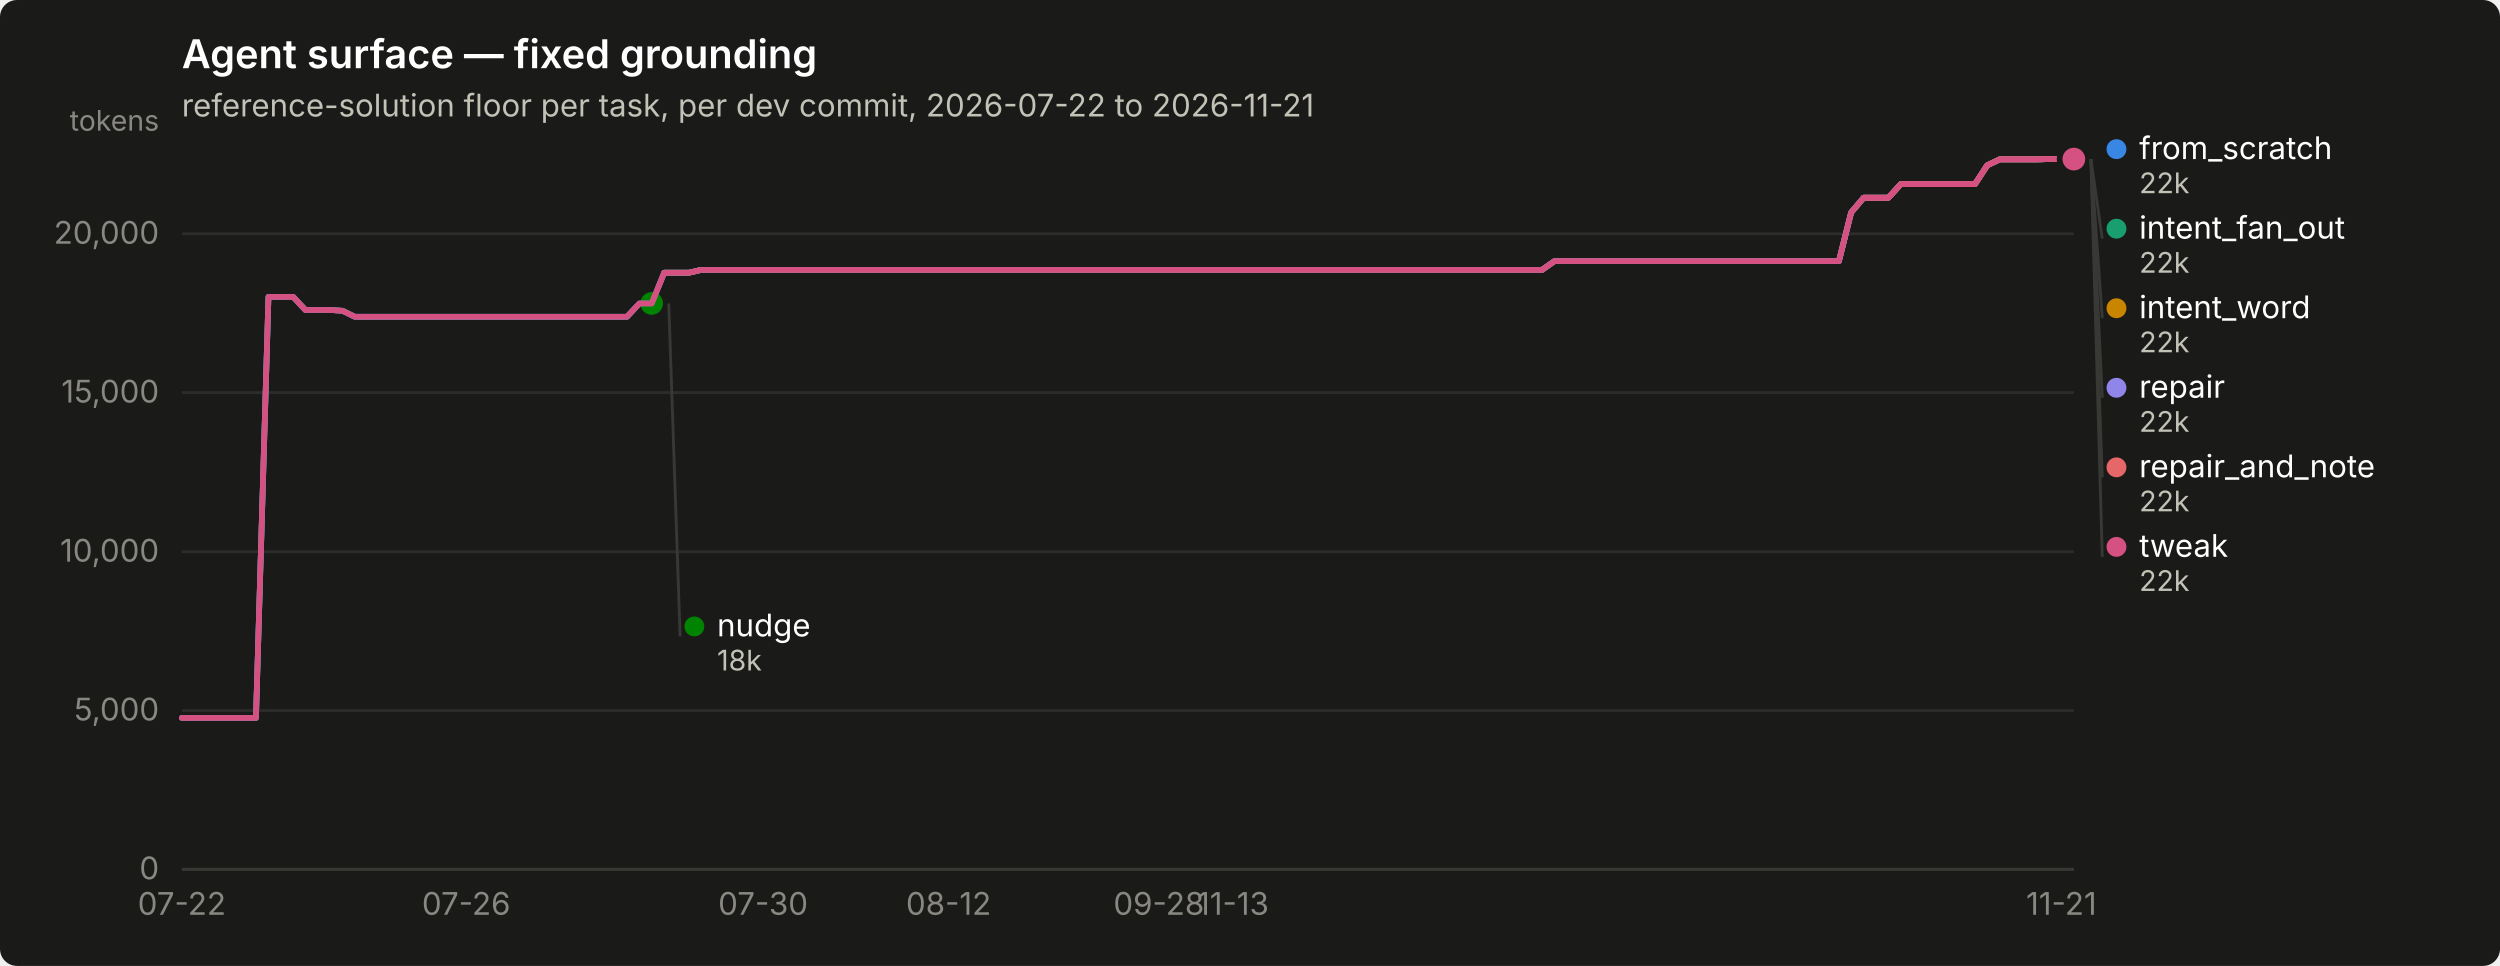
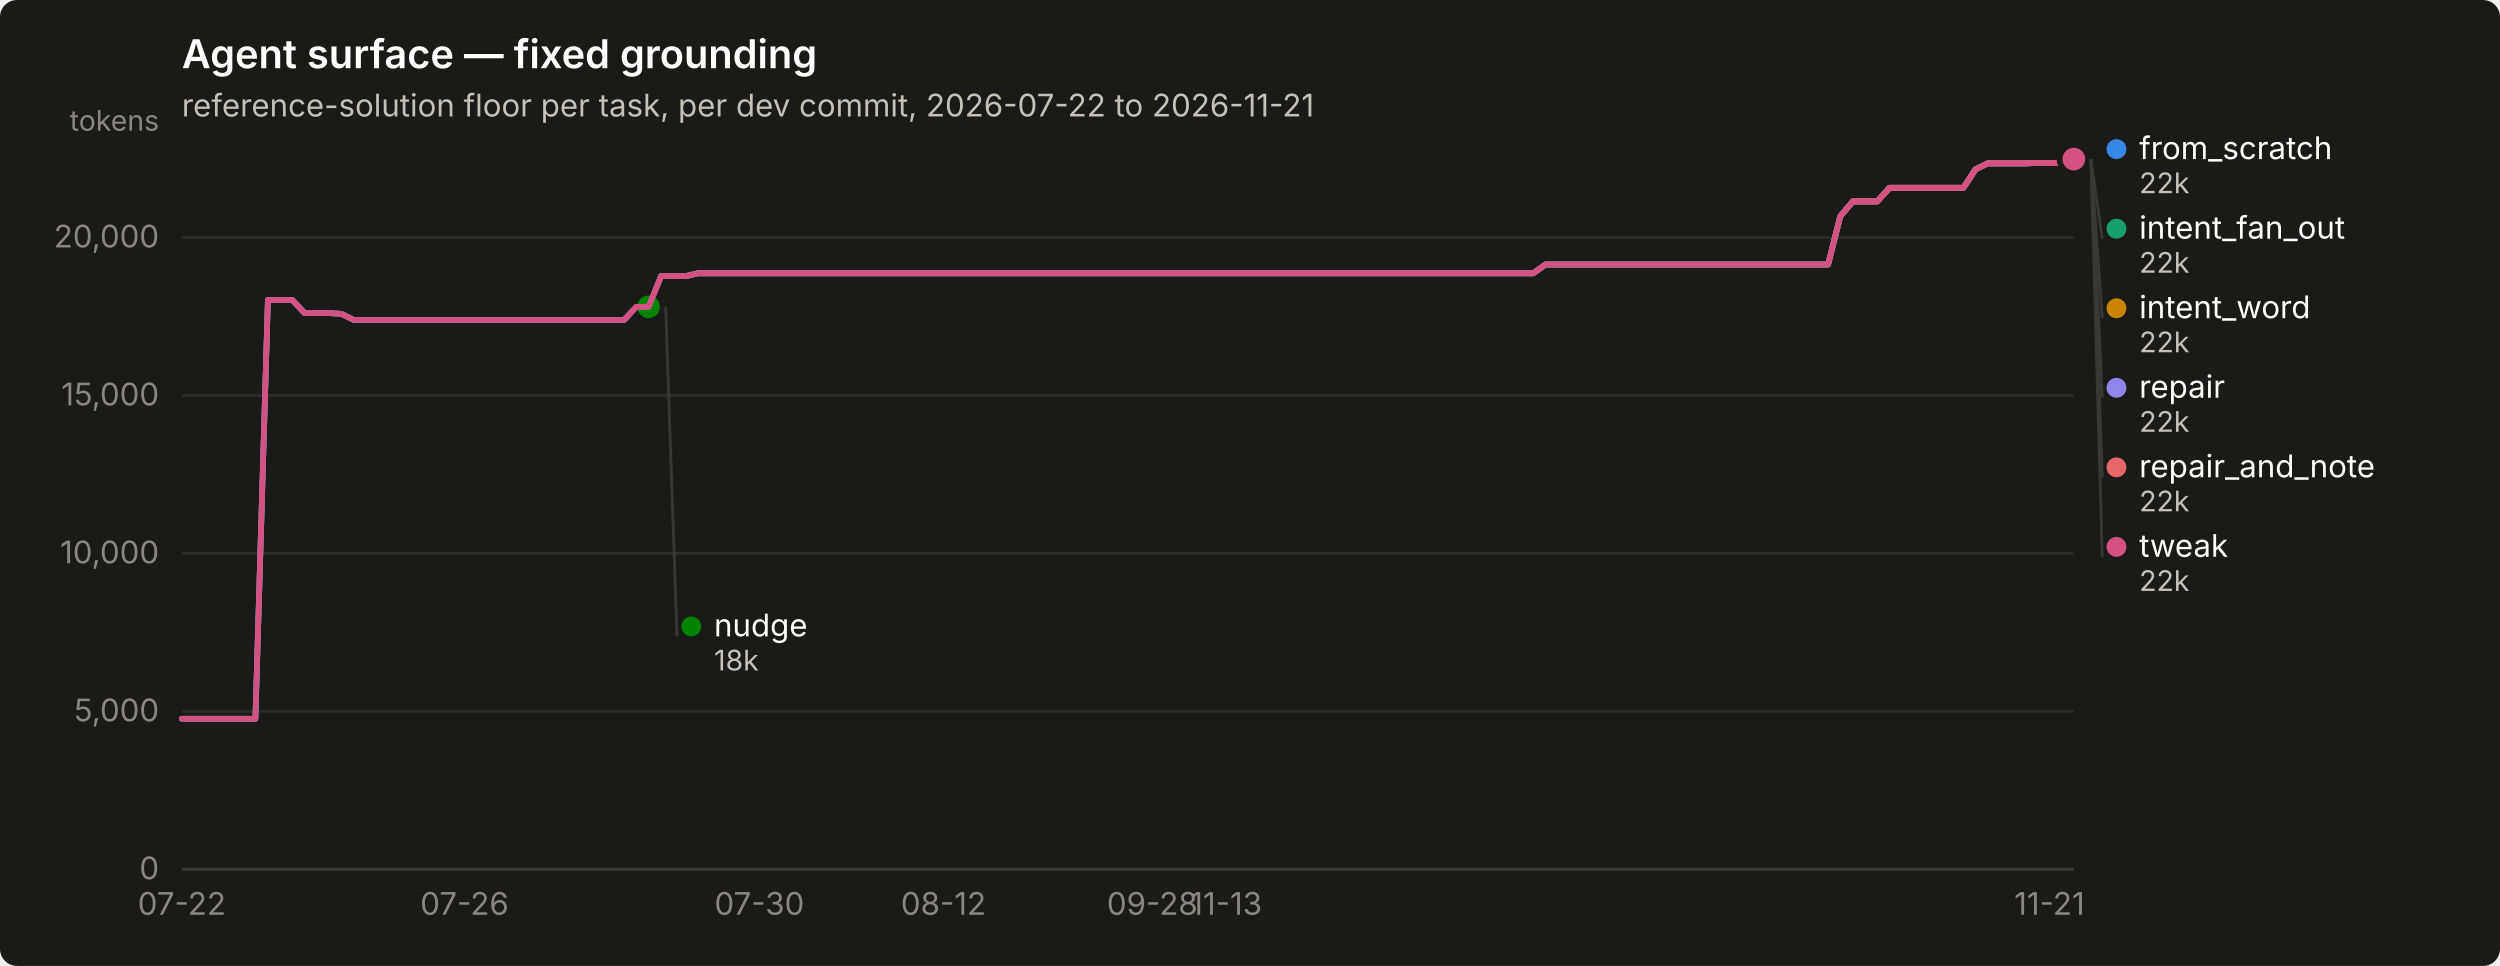
<svg xmlns="http://www.w3.org/2000/svg" width="880" height="340" viewBox="0 0 880 340" role="img" aria-label="Agent surface — fixed grounding">
  <rect width="880" height="340" rx="6" fill="#1a1a19" />
  <text x="64" y="24" font-family="system-ui, -apple-system, &quot;Segoe UI&quot;, sans-serif" font-size="14" font-weight="600" fill="#ffffff">Agent surface — fixed grounding</text>
  <text x="64" y="41" font-family="system-ui, -apple-system, &quot;Segoe UI&quot;, sans-serif" font-size="11" fill="#c3c2b7">reference-solution floor per task, per dev commit, 2026-07-22 to 2026-11-21</text>
  <line x1="64" y1="306.0" x2="730" y2="306.0" stroke="#2c2c2a" stroke-width="1" />
  <text x="56" y="309.5" text-anchor="end" font-family="system-ui, -apple-system, &quot;Segoe UI&quot;, sans-serif" font-size="11" style="font-variant-numeric: tabular-nums" fill="#898781">0</text>
-   <line x1="64" y1="250.1" x2="730" y2="250.1" stroke="#2c2c2a" stroke-width="1" />
-   <text x="56" y="253.6" text-anchor="end" font-family="system-ui, -apple-system, &quot;Segoe UI&quot;, sans-serif" font-size="11" style="font-variant-numeric: tabular-nums" fill="#898781">5,000</text>
-   <line x1="64" y1="194.2" x2="730" y2="194.2" stroke="#2c2c2a" stroke-width="1" />
-   <text x="56" y="197.7" text-anchor="end" font-family="system-ui, -apple-system, &quot;Segoe UI&quot;, sans-serif" font-size="11" style="font-variant-numeric: tabular-nums" fill="#898781">10,000</text>
-   <line x1="64" y1="138.2" x2="730" y2="138.2" stroke="#2c2c2a" stroke-width="1" />
-   <text x="56" y="141.7" text-anchor="end" font-family="system-ui, -apple-system, &quot;Segoe UI&quot;, sans-serif" font-size="11" style="font-variant-numeric: tabular-nums" fill="#898781">15,000</text>
-   <line x1="64" y1="82.3" x2="730" y2="82.3" stroke="#2c2c2a" stroke-width="1" />
-   <text x="56" y="85.8" text-anchor="end" font-family="system-ui, -apple-system, &quot;Segoe UI&quot;, sans-serif" font-size="11" style="font-variant-numeric: tabular-nums" fill="#898781">20,000</text>
+   <line x1="64" y1="250.4" x2="730" y2="250.4" stroke="#2c2c2a" stroke-width="1" />
+   <text x="56" y="253.9" text-anchor="end" font-family="system-ui, -apple-system, &quot;Segoe UI&quot;, sans-serif" font-size="11" style="font-variant-numeric: tabular-nums" fill="#898781">5,000</text>
+   <line x1="64" y1="194.8" x2="730" y2="194.8" stroke="#2c2c2a" stroke-width="1" />
+   <text x="56" y="198.3" text-anchor="end" font-family="system-ui, -apple-system, &quot;Segoe UI&quot;, sans-serif" font-size="11" style="font-variant-numeric: tabular-nums" fill="#898781">10,000</text>
+   <line x1="64" y1="139.2" x2="730" y2="139.2" stroke="#2c2c2a" stroke-width="1" />
+   <text x="56" y="142.7" text-anchor="end" font-family="system-ui, -apple-system, &quot;Segoe UI&quot;, sans-serif" font-size="11" style="font-variant-numeric: tabular-nums" fill="#898781">15,000</text>
+   <line x1="64" y1="83.6" x2="730" y2="83.6" stroke="#2c2c2a" stroke-width="1" />
+   <text x="56" y="87.1" text-anchor="end" font-family="system-ui, -apple-system, &quot;Segoe UI&quot;, sans-serif" font-size="11" style="font-variant-numeric: tabular-nums" fill="#898781">20,000</text>
  <text x="56" y="46" text-anchor="end" font-family="system-ui, -apple-system, &quot;Segoe UI&quot;, sans-serif" font-size="10" fill="#898781">tokens</text>
  <line x1="64" y1="306" x2="730" y2="306" stroke="#383835" stroke-width="1" />
  <text x="64.0" y="322" text-anchor="middle" font-family="system-ui, -apple-system, &quot;Segoe UI&quot;, sans-serif" font-size="11" style="font-variant-numeric: tabular-nums" fill="#898781">07-22</text>
-   <text x="164.1" y="322" text-anchor="middle" font-family="system-ui, -apple-system, &quot;Segoe UI&quot;, sans-serif" font-size="11" style="font-variant-numeric: tabular-nums" fill="#898781">07-26</text>
-   <text x="268.6" y="322" text-anchor="middle" font-family="system-ui, -apple-system, &quot;Segoe UI&quot;, sans-serif" font-size="11" style="font-variant-numeric: tabular-nums" fill="#898781">07-30</text>
-   <text x="333.9" y="322" text-anchor="middle" font-family="system-ui, -apple-system, &quot;Segoe UI&quot;, sans-serif" font-size="11" style="font-variant-numeric: tabular-nums" fill="#898781">08-12</text>
-   <text x="407.9" y="322" text-anchor="middle" font-family="system-ui, -apple-system, &quot;Segoe UI&quot;, sans-serif" font-size="11" style="font-variant-numeric: tabular-nums" fill="#898781">09-28</text>
-   <text x="434.0" y="322" text-anchor="middle" font-family="system-ui, -apple-system, &quot;Segoe UI&quot;, sans-serif" font-size="11" style="font-variant-numeric: tabular-nums" fill="#898781">11-13</text>
-   <text x="725.6" y="322" text-anchor="middle" font-family="system-ui, -apple-system, &quot;Segoe UI&quot;, sans-serif" font-size="11" style="font-variant-numeric: tabular-nums" fill="#898781">11-21</text>
-   <path d="M64.0,252.7 L68.4,252.7 L72.7,252.7 L77.1,252.7 L81.4,252.7 L85.8,252.7 L90.1,252.7 L94.5,104.5 L98.8,104.5 L103.2,104.5 L107.5,109.1 L111.9,109.1 L116.2,109.1 L120.6,109.4 L124.9,111.5 L129.3,111.5 L133.6,111.5 L138.0,111.5 L142.4,111.5 L146.7,111.5 L151.1,111.5 L155.4,111.5 L159.8,111.5 L164.1,111.5 L168.5,111.5 L172.8,111.5 L177.2,111.5 L181.5,111.5 L185.9,111.5 L190.2,111.5 L194.6,111.5 L198.9,111.5 L203.3,111.5 L207.6,111.5 L212.0,111.5 L216.4,111.5 L220.7,111.5 L225.1,106.8 L229.4,106.8 L233.8,96.0 L238.1,96.0 L242.5,96.0 L246.8,95.0 L251.2,95.0 L255.5,95.0 L259.9,95.0 L264.2,95.0 L268.6,95.0 L272.9,95.0 L277.3,95.0 L281.6,95.0 L286.0,95.0 L290.4,95.0 L294.7,95.0 L299.1,95.0 L303.4,95.0 L307.8,95.0 L312.1,95.0 L316.5,95.0 L320.8,95.0 L325.2,95.0 L329.5,95.0 L333.9,95.0 L338.2,95.0 L342.6,95.0 L346.9,95.0 L351.3,95.0 L355.6,95.0 L360.0,95.0 L364.4,95.0 L368.7,95.0 L373.1,95.0 L377.4,95.0 L381.8,95.0 L386.1,95.0 L390.5,95.0 L394.8,95.0 L399.2,95.0 L403.5,95.0 L407.9,95.0 L412.2,95.0 L416.6,95.0 L420.9,95.0 L425.3,95.0 L429.6,95.0 L434.0,95.0 L438.4,95.0 L442.7,95.0 L447.1,95.0 L451.4,95.0 L455.8,95.0 L460.1,95.0 L464.5,95.0 L468.8,95.0 L473.2,95.0 L477.5,95.0 L481.9,95.0 L486.2,95.0 L490.6,95.0 L494.9,95.0 L499.3,95.0 L503.6,95.0 L508.0,95.0 L512.4,95.0 L516.7,95.0 L521.1,95.0 L525.4,95.0 L529.8,95.0 L534.1,95.0 L538.5,95.0 L542.8,95.0 L547.2,91.9 L551.5,91.9 L555.9,91.9 L560.2,91.9 L564.6,91.9 L568.9,91.9 L573.3,91.9 L577.6,91.9 L582.0,91.9 L586.4,91.9 L590.7,91.9 L595.1,91.9 L599.4,91.9 L603.8,91.9 L608.1,91.9 L612.5,91.9 L616.8,91.9 L621.2,91.9 L625.5,91.9 L629.9,91.9 L634.2,91.9 L638.6,91.9 L642.9,91.9 L647.3,91.9 L651.6,74.8 L656.0,69.6 L660.4,69.6 L664.7,69.6 L669.1,64.8 L673.4,64.8 L677.8,64.8 L682.1,64.8 L686.5,64.8 L690.8,64.8 L695.2,64.8 L699.5,58.2 L703.9,56.1 L708.2,56.1 L712.6,56.1 L716.9,56.1 L721.3,56.0 L725.6,56.0 L730.0,56.0" fill="none" stroke="#3987e5" stroke-width="2" stroke-linejoin="round" stroke-linecap="round" />
+   <text x="163.5" y="322" text-anchor="middle" font-family="system-ui, -apple-system, &quot;Segoe UI&quot;, sans-serif" font-size="11" style="font-variant-numeric: tabular-nums" fill="#898781">07-26</text>
+   <text x="267.3" y="322" text-anchor="middle" font-family="system-ui, -apple-system, &quot;Segoe UI&quot;, sans-serif" font-size="11" style="font-variant-numeric: tabular-nums" fill="#898781">07-30</text>
+   <text x="332.1" y="322" text-anchor="middle" font-family="system-ui, -apple-system, &quot;Segoe UI&quot;, sans-serif" font-size="11" style="font-variant-numeric: tabular-nums" fill="#898781">08-12</text>
+   <text x="405.6" y="322" text-anchor="middle" font-family="system-ui, -apple-system, &quot;Segoe UI&quot;, sans-serif" font-size="11" style="font-variant-numeric: tabular-nums" fill="#898781">09-28</text>
+   <text x="431.6" y="322" text-anchor="middle" font-family="system-ui, -apple-system, &quot;Segoe UI&quot;, sans-serif" font-size="11" style="font-variant-numeric: tabular-nums" fill="#898781">11-13</text>
+   <text x="721.4" y="322" text-anchor="middle" font-family="system-ui, -apple-system, &quot;Segoe UI&quot;, sans-serif" font-size="11" style="font-variant-numeric: tabular-nums" fill="#898781">11-21</text>
+   <path d="M64.0,253.0 L68.3,253.0 L72.6,253.0 L77.0,253.0 L81.3,253.0 L85.6,253.0 L89.9,253.0 L94.3,105.6 L98.6,105.6 L102.9,105.6 L107.2,110.2 L111.6,110.2 L115.9,110.2 L120.2,110.5 L124.5,112.6 L128.9,112.6 L133.2,112.6 L137.5,112.6 L141.8,112.6 L146.2,112.6 L150.5,112.6 L154.8,112.6 L159.1,112.6 L163.5,112.6 L167.8,112.6 L172.1,112.6 L176.4,112.6 L180.8,112.6 L185.1,112.6 L189.4,112.6 L193.7,112.6 L198.1,112.6 L202.4,112.6 L206.7,112.6 L211.0,112.6 L215.4,112.6 L219.7,112.6 L224.0,108.0 L228.3,108.0 L232.7,97.2 L237.0,97.2 L241.3,97.2 L245.6,96.2 L250.0,96.2 L254.3,96.2 L258.6,96.2 L262.9,96.2 L267.3,96.2 L271.6,96.2 L275.9,96.2 L280.2,96.2 L284.6,96.2 L288.9,96.2 L293.2,96.2 L297.5,96.2 L301.9,96.2 L306.2,96.2 L310.5,96.2 L314.8,96.2 L319.2,96.2 L323.5,96.2 L327.8,96.2 L332.1,96.2 L336.5,96.2 L340.8,96.2 L345.1,96.2 L349.4,96.2 L353.8,96.2 L358.1,96.2 L362.4,96.2 L366.7,96.2 L371.1,96.2 L375.4,96.2 L379.7,96.2 L384.0,96.2 L388.4,96.2 L392.7,96.2 L397.0,96.2 L401.3,96.2 L405.6,96.2 L410.0,96.2 L414.3,96.2 L418.6,96.2 L422.9,96.2 L427.3,96.2 L431.6,96.2 L435.9,96.2 L440.2,96.2 L444.6,96.2 L448.9,96.2 L453.2,96.2 L457.5,96.2 L461.9,96.2 L466.2,96.2 L470.5,96.2 L474.8,96.2 L479.2,96.2 L483.5,96.2 L487.8,96.2 L492.1,96.2 L496.5,96.2 L500.8,96.2 L505.1,96.2 L509.4,96.2 L513.8,96.2 L518.1,96.2 L522.4,96.2 L526.7,96.2 L531.1,96.2 L535.4,96.2 L539.7,96.2 L544.0,93.1 L548.4,93.1 L552.7,93.1 L557.0,93.1 L561.3,93.1 L565.7,93.1 L570.0,93.1 L574.3,93.1 L578.6,93.1 L583.0,93.1 L587.3,93.1 L591.6,93.1 L595.9,93.1 L600.3,93.1 L604.6,93.1 L608.9,93.1 L613.2,93.1 L617.6,93.1 L621.9,93.1 L626.2,93.1 L630.5,93.1 L634.9,93.1 L639.2,93.1 L643.5,93.1 L647.8,76.1 L652.2,70.9 L656.5,70.9 L660.8,70.9 L665.1,66.1 L669.5,66.1 L673.8,66.1 L678.1,66.1 L682.4,66.1 L686.8,66.1 L691.1,66.1 L695.4,59.6 L699.7,57.5 L704.1,57.5 L708.4,57.5 L712.7,57.5 L717.0,57.4 L721.4,57.4 L725.7,57.4 L730.0,56.0" fill="none" stroke="#3987e5" stroke-width="2" stroke-linejoin="round" stroke-linecap="round" />
  <circle cx="730.0" cy="56.0" r="6" fill="#1a1a19" />
  <circle cx="730.0" cy="56.0" r="4" fill="#3987e5" />
-   <path d="M233.8,96.0 L238.1,96.0 L242.5,96.0 L246.8,95.0 L251.2,95.0 L255.5,95.0 L259.9,95.0 L264.2,95.0 L268.6,95.0 L272.9,95.0 L277.3,95.0 L281.6,95.0 L286.0,95.0 L290.4,95.0 L294.7,95.0 L299.1,95.0 L303.4,95.0 L307.8,95.0 L312.1,95.0 L316.5,95.0 L320.8,95.0 L325.2,95.0 L329.5,95.0 L333.9,95.0 L338.2,95.0 L342.6,95.0 L346.9,95.0 L351.3,95.0 L355.6,95.0 L360.0,95.0 L364.4,95.0 L368.7,95.0 L373.1,95.0 L377.4,95.0 L381.8,95.0 L386.1,95.0 L390.5,95.0 L394.8,95.0 L399.2,95.0 L403.5,95.0 L407.9,95.0 L412.2,95.0 L416.6,95.0 L420.9,95.0 L425.3,95.0 L429.6,95.0 L434.0,95.0 L438.4,95.0 L442.7,95.0 L447.1,95.0 L451.4,95.0 L455.8,95.0 L460.1,95.0 L464.5,95.0 L468.8,95.0 L473.2,95.0 L477.5,95.0 L481.9,95.0 L486.2,95.0 L490.6,95.0 L494.9,95.0 L499.3,95.0 L503.6,95.0 L508.0,95.0 L512.4,95.0 L516.7,95.0 L521.1,95.0 L525.4,95.0 L529.8,95.0 L534.1,95.0 L538.5,95.0 L542.8,95.0 L547.2,91.9 L551.5,91.9 L555.9,91.9 L560.2,91.9 L564.6,91.9 L568.9,91.9 L573.3,91.9 L577.6,91.9 L582.0,91.9 L586.4,91.9 L590.7,91.9 L595.1,91.9 L599.4,91.9 L603.8,91.9 L608.1,91.9 L612.5,91.9 L616.8,91.9 L621.2,91.9 L625.5,91.9 L629.9,91.9 L634.2,91.9 L638.6,91.9 L642.9,91.9 L647.3,91.9 L651.6,74.8 L656.0,69.6 L660.4,69.6 L664.7,69.6 L669.1,64.8 L673.4,64.8 L677.8,64.8 L682.1,64.8 L686.5,64.8 L690.8,64.8 L695.2,64.8 L699.5,58.2 L703.9,56.1 L708.2,56.1 L712.6,56.1 L716.9,56.1 L721.3,56.0 L725.6,56.0 L730.0,56.0" fill="none" stroke="#199e70" stroke-width="2" stroke-linejoin="round" stroke-linecap="round" />
+   <path d="M232.7,97.2 L237.0,97.2 L241.3,97.2 L245.6,96.2 L250.0,96.2 L254.3,96.2 L258.6,96.2 L262.9,96.2 L267.3,96.2 L271.6,96.2 L275.9,96.2 L280.2,96.2 L284.6,96.2 L288.9,96.2 L293.2,96.2 L297.5,96.2 L301.9,96.2 L306.2,96.2 L310.5,96.2 L314.8,96.2 L319.2,96.2 L323.5,96.2 L327.8,96.2 L332.1,96.2 L336.5,96.2 L340.8,96.2 L345.1,96.2 L349.4,96.2 L353.8,96.2 L358.1,96.2 L362.4,96.2 L366.7,96.2 L371.1,96.2 L375.4,96.2 L379.7,96.2 L384.0,96.2 L388.4,96.2 L392.7,96.2 L397.0,96.2 L401.3,96.2 L405.6,96.2 L410.0,96.2 L414.3,96.2 L418.6,96.2 L422.9,96.2 L427.3,96.2 L431.6,96.2 L435.9,96.2 L440.2,96.2 L444.6,96.2 L448.9,96.2 L453.2,96.2 L457.5,96.2 L461.9,96.2 L466.2,96.2 L470.5,96.2 L474.8,96.2 L479.2,96.2 L483.5,96.2 L487.8,96.2 L492.1,96.2 L496.5,96.2 L500.8,96.2 L505.1,96.2 L509.4,96.2 L513.8,96.2 L518.1,96.2 L522.4,96.2 L526.7,96.2 L531.1,96.2 L535.4,96.2 L539.7,96.2 L544.0,93.1 L548.4,93.1 L552.7,93.1 L557.0,93.1 L561.3,93.1 L565.7,93.1 L570.0,93.1 L574.3,93.1 L578.6,93.1 L583.0,93.1 L587.3,93.1 L591.6,93.1 L595.9,93.1 L600.3,93.1 L604.6,93.1 L608.9,93.1 L613.2,93.1 L617.6,93.1 L621.9,93.1 L626.2,93.1 L630.5,93.1 L634.9,93.1 L639.2,93.1 L643.5,93.1 L647.8,76.1 L652.2,70.9 L656.5,70.9 L660.8,70.9 L665.1,66.1 L669.5,66.1 L673.8,66.1 L678.1,66.1 L682.4,66.1 L686.8,66.1 L691.1,66.1 L695.4,59.6 L699.7,57.5 L704.1,57.5 L708.4,57.5 L712.7,57.5 L717.0,57.4 L721.4,57.4 L725.7,57.4 L730.0,56.0" fill="none" stroke="#199e70" stroke-width="2" stroke-linejoin="round" stroke-linecap="round" />
  <circle cx="730.0" cy="56.0" r="6" fill="#1a1a19" />
  <circle cx="730.0" cy="56.0" r="4" fill="#199e70" />
-   <path d="M233.8,96.0 L238.1,96.0 L242.5,96.0 L246.8,95.0 L251.2,95.0 L255.5,95.0 L259.9,95.0 L264.2,95.0 L268.6,95.0 L272.9,95.0 L277.3,95.0 L281.6,95.0 L286.0,95.0 L290.4,95.0 L294.7,95.0 L299.1,95.0 L303.4,95.0 L307.8,95.0 L312.1,95.0 L316.5,95.0 L320.8,95.0 L325.2,95.0 L329.5,95.0 L333.9,95.0 L338.2,95.0 L342.6,95.0 L346.9,95.0 L351.3,95.0 L355.6,95.0 L360.0,95.0 L364.4,95.0 L368.7,95.0 L373.1,95.0 L377.4,95.0 L381.8,95.0 L386.1,95.0 L390.5,95.0 L394.8,95.0 L399.2,95.0 L403.5,95.0 L407.9,95.0 L412.2,95.0 L416.6,95.0 L420.9,95.0 L425.3,95.0 L429.6,95.0 L434.0,95.0 L438.4,95.0 L442.7,95.0 L447.1,95.0 L451.4,95.0 L455.8,95.0 L460.1,95.0 L464.5,95.0 L468.8,95.0 L473.2,95.0 L477.5,95.0 L481.9,95.0 L486.2,95.0 L490.6,95.0 L494.9,95.0 L499.3,95.0 L503.6,95.0 L508.0,95.0 L512.4,95.0 L516.7,95.0 L521.1,95.0 L525.4,95.0 L529.8,95.0 L534.1,95.0 L538.5,95.0 L542.8,95.0 L547.2,91.9 L551.5,91.9 L555.9,91.9 L560.2,91.9 L564.6,91.9 L568.9,91.9 L573.3,91.9 L577.6,91.9 L582.0,91.9 L586.4,91.9 L590.7,91.9 L595.1,91.9 L599.4,91.9 L603.8,91.9 L608.1,91.9 L612.5,91.9 L616.8,91.9 L621.2,91.9 L625.5,91.9 L629.9,91.9 L634.2,91.9 L638.6,91.9 L642.9,91.9 L647.3,91.9 L651.6,74.8 L656.0,69.6 L660.4,69.6 L664.7,69.6 L669.1,64.8 L673.4,64.8 L677.8,64.8 L682.1,64.8 L686.5,64.8 L690.8,64.8 L695.2,64.8 L699.5,58.2 L703.9,56.1 L708.2,56.1 L712.6,56.1 L716.9,56.1 L721.3,56.0 L725.6,56.0 L730.0,56.0" fill="none" stroke="#c98500" stroke-width="2" stroke-linejoin="round" stroke-linecap="round" />
+   <path d="M232.7,97.2 L237.0,97.2 L241.3,97.2 L245.6,96.2 L250.0,96.2 L254.3,96.2 L258.6,96.2 L262.9,96.2 L267.3,96.2 L271.6,96.2 L275.9,96.2 L280.2,96.2 L284.6,96.2 L288.9,96.2 L293.2,96.2 L297.5,96.2 L301.9,96.2 L306.2,96.2 L310.5,96.2 L314.8,96.2 L319.2,96.2 L323.5,96.2 L327.8,96.2 L332.1,96.2 L336.5,96.2 L340.8,96.2 L345.1,96.2 L349.4,96.2 L353.8,96.2 L358.1,96.2 L362.4,96.2 L366.7,96.2 L371.1,96.2 L375.4,96.2 L379.7,96.2 L384.0,96.2 L388.4,96.2 L392.7,96.2 L397.0,96.2 L401.3,96.2 L405.6,96.2 L410.0,96.2 L414.3,96.2 L418.6,96.2 L422.9,96.2 L427.3,96.2 L431.6,96.2 L435.9,96.2 L440.2,96.2 L444.6,96.2 L448.9,96.2 L453.2,96.2 L457.5,96.2 L461.9,96.2 L466.2,96.2 L470.5,96.2 L474.8,96.2 L479.2,96.2 L483.5,96.2 L487.8,96.2 L492.1,96.2 L496.5,96.2 L500.8,96.2 L505.1,96.2 L509.4,96.2 L513.8,96.2 L518.1,96.2 L522.4,96.2 L526.7,96.2 L531.1,96.2 L535.4,96.2 L539.7,96.2 L544.0,93.1 L548.4,93.1 L552.7,93.1 L557.0,93.1 L561.3,93.1 L565.7,93.1 L570.0,93.1 L574.3,93.1 L578.6,93.1 L583.0,93.1 L587.3,93.1 L591.6,93.1 L595.9,93.1 L600.3,93.1 L604.6,93.1 L608.9,93.1 L613.2,93.1 L617.6,93.1 L621.9,93.1 L626.2,93.1 L630.5,93.1 L634.9,93.1 L639.2,93.1 L643.5,93.1 L647.8,76.1 L652.2,70.9 L656.5,70.9 L660.8,70.9 L665.1,66.1 L669.5,66.1 L673.8,66.1 L678.1,66.1 L682.4,66.1 L686.8,66.1 L691.1,66.1 L695.4,59.6 L699.7,57.5 L704.1,57.5 L708.4,57.5 L712.7,57.5 L717.0,57.4 L721.4,57.4 L725.7,57.4 L730.0,56.0" fill="none" stroke="#c98500" stroke-width="2" stroke-linejoin="round" stroke-linecap="round" />
  <circle cx="730.0" cy="56.0" r="6" fill="#1a1a19" />
  <circle cx="730.0" cy="56.0" r="4" fill="#c98500" />
-   <path d="M64.0,252.7 L68.4,252.7 L72.7,252.7 L77.1,252.7 L81.4,252.7 L85.8,252.7 L90.1,252.7 L94.5,104.5 L98.8,104.5 L103.2,104.5 L107.5,109.1 L111.9,109.1 L116.2,109.1 L120.6,109.4 L124.9,111.5 L129.3,111.5 L133.6,111.5 L138.0,111.5 L142.4,111.5 L146.7,111.5 L151.1,111.5 L155.4,111.5 L159.8,111.5 L164.1,111.5 L168.5,111.5 L172.8,111.5 L177.2,111.5 L181.5,111.5 L185.9,111.5 L190.2,111.5 L194.6,111.5 L198.9,111.5 L203.3,111.5 L207.6,111.5 L212.0,111.5 L216.4,111.5 L220.7,111.5 L225.1,106.8 L229.4,106.8" fill="none" stroke="#008300" stroke-width="2" stroke-linejoin="round" stroke-linecap="round" />
-   <circle cx="229.4" cy="106.8" r="6" fill="#1a1a19" />
-   <circle cx="229.4" cy="106.8" r="4" fill="#008300" />
-   <path d="M64.0,252.7 L68.4,252.7 L72.7,252.7 L77.1,252.7 L81.4,252.7 L85.8,252.7 L90.1,252.7 L94.5,104.5 L98.8,104.5 L103.2,104.5 L107.5,109.1 L111.9,109.1 L116.2,109.1 L120.6,109.4 L124.9,111.5 L129.3,111.5 L133.6,111.5 L138.0,111.5 L142.4,111.5 L146.7,111.5 L151.1,111.5 L155.4,111.5 L159.8,111.5 L164.1,111.5 L168.5,111.5 L172.8,111.5 L177.2,111.5 L181.5,111.5 L185.9,111.5 L190.2,111.5 L194.6,111.5 L198.9,111.5 L203.3,111.5 L207.6,111.5 L212.0,111.5 L216.4,111.5 L220.7,111.5 L225.1,106.8 L229.4,106.8 L233.8,96.0 L238.1,96.0 L242.5,96.0 L246.8,95.0 L251.2,95.0 L255.5,95.0 L259.9,95.0 L264.2,95.0 L268.6,95.0 L272.9,95.0 L277.3,95.0 L281.6,95.0 L286.0,95.0 L290.4,95.0 L294.7,95.0 L299.1,95.0 L303.4,95.0 L307.8,95.0 L312.1,95.0 L316.5,95.0 L320.8,95.0 L325.2,95.0 L329.5,95.0 L333.9,95.0 L338.2,95.0 L342.6,95.0 L346.9,95.0 L351.3,95.0 L355.6,95.0 L360.0,95.0 L364.4,95.0 L368.7,95.0 L373.1,95.0 L377.4,95.0 L381.8,95.0 L386.1,95.0 L390.5,95.0 L394.8,95.0 L399.2,95.0 L403.5,95.0 L407.9,95.0 L412.2,95.0 L416.6,95.0 L420.9,95.0 L425.3,95.0 L429.6,95.0 L434.0,95.0 L438.4,95.0 L442.7,95.0 L447.1,95.0 L451.4,95.0 L455.8,95.0 L460.1,95.0 L464.5,95.0 L468.8,95.0 L473.2,95.0 L477.5,95.0 L481.9,95.0 L486.2,95.0 L490.6,95.0 L494.9,95.0 L499.3,95.0 L503.6,95.0 L508.0,95.0 L512.4,95.0 L516.7,95.0 L521.1,95.0 L525.4,95.0 L529.8,95.0 L534.1,95.0 L538.5,95.0 L542.8,95.0 L547.2,91.9 L551.5,91.9 L555.9,91.9 L560.2,91.9 L564.6,91.9 L568.9,91.9 L573.3,91.9 L577.6,91.9 L582.0,91.9 L586.4,91.9 L590.7,91.9 L595.1,91.9 L599.4,91.9 L603.8,91.9 L608.1,91.9 L612.5,91.9 L616.8,91.9 L621.2,91.9 L625.5,91.9 L629.9,91.9 L634.2,91.9 L638.6,91.9 L642.9,91.9 L647.3,91.9 L651.6,74.8 L656.0,69.6 L660.4,69.6 L664.7,69.6 L669.1,64.8 L673.4,64.8 L677.8,64.8 L682.1,64.8 L686.5,64.8 L690.8,64.8 L695.2,64.8 L699.5,58.2 L703.9,56.1 L708.2,56.1 L712.6,56.1 L716.9,56.1 L721.3,56.0 L725.6,56.0 L730.0,56.0" fill="none" stroke="#9085e9" stroke-width="2" stroke-linejoin="round" stroke-linecap="round" />
+   <path d="M64.0,253.0 L68.3,253.0 L72.6,253.0 L77.0,253.0 L81.3,253.0 L85.6,253.0 L89.9,253.0 L94.3,105.6 L98.6,105.6 L102.9,105.6 L107.2,110.2 L111.6,110.2 L115.9,110.2 L120.2,110.5 L124.5,112.6 L128.9,112.6 L133.2,112.6 L137.5,112.6 L141.8,112.6 L146.2,112.6 L150.5,112.6 L154.8,112.6 L159.1,112.6 L163.5,112.6 L167.8,112.6 L172.1,112.6 L176.4,112.6 L180.8,112.6 L185.1,112.6 L189.4,112.6 L193.7,112.6 L198.1,112.6 L202.4,112.6 L206.7,112.6 L211.0,112.6 L215.4,112.6 L219.7,112.6 L224.0,108.0 L228.3,108.0" fill="none" stroke="#008300" stroke-width="2" stroke-linejoin="round" stroke-linecap="round" />
+   <circle cx="228.3" cy="108.0" r="6" fill="#1a1a19" />
+   <circle cx="228.3" cy="108.0" r="4" fill="#008300" />
+   <path d="M64.0,253.0 L68.3,253.0 L72.6,253.0 L77.0,253.0 L81.3,253.0 L85.6,253.0 L89.9,253.0 L94.3,105.6 L98.6,105.6 L102.9,105.6 L107.2,110.2 L111.6,110.2 L115.9,110.2 L120.2,110.5 L124.5,112.6 L128.9,112.6 L133.2,112.6 L137.5,112.6 L141.8,112.6 L146.2,112.6 L150.5,112.6 L154.8,112.6 L159.1,112.6 L163.5,112.6 L167.8,112.6 L172.1,112.6 L176.4,112.6 L180.8,112.6 L185.1,112.6 L189.4,112.6 L193.7,112.6 L198.1,112.6 L202.4,112.6 L206.7,112.6 L211.0,112.6 L215.4,112.6 L219.7,112.6 L224.0,108.0 L228.3,108.0 L232.7,97.2 L237.0,97.2 L241.3,97.2 L245.6,96.2 L250.0,96.2 L254.3,96.2 L258.6,96.2 L262.9,96.2 L267.3,96.2 L271.6,96.2 L275.9,96.2 L280.2,96.2 L284.6,96.2 L288.9,96.2 L293.2,96.2 L297.5,96.2 L301.9,96.2 L306.2,96.2 L310.5,96.2 L314.8,96.2 L319.2,96.2 L323.5,96.2 L327.8,96.2 L332.1,96.2 L336.5,96.2 L340.8,96.2 L345.1,96.2 L349.4,96.2 L353.8,96.2 L358.1,96.2 L362.4,96.2 L366.7,96.2 L371.1,96.2 L375.4,96.2 L379.7,96.2 L384.0,96.2 L388.4,96.2 L392.7,96.2 L397.0,96.2 L401.3,96.2 L405.6,96.2 L410.0,96.2 L414.3,96.2 L418.6,96.2 L422.9,96.2 L427.3,96.2 L431.6,96.2 L435.9,96.2 L440.2,96.2 L444.6,96.2 L448.9,96.2 L453.2,96.2 L457.5,96.2 L461.9,96.2 L466.2,96.2 L470.5,96.2 L474.8,96.2 L479.2,96.2 L483.5,96.2 L487.8,96.2 L492.1,96.2 L496.5,96.2 L500.8,96.2 L505.1,96.2 L509.4,96.2 L513.8,96.2 L518.1,96.2 L522.4,96.2 L526.7,96.2 L531.1,96.2 L535.4,96.2 L539.7,96.2 L544.0,93.1 L548.4,93.1 L552.7,93.1 L557.0,93.1 L561.3,93.1 L565.7,93.1 L570.0,93.1 L574.3,93.1 L578.6,93.1 L583.0,93.1 L587.3,93.1 L591.6,93.1 L595.9,93.1 L600.3,93.1 L604.6,93.1 L608.9,93.1 L613.2,93.1 L617.6,93.1 L621.9,93.1 L626.2,93.1 L630.5,93.1 L634.9,93.1 L639.2,93.1 L643.5,93.1 L647.8,76.1 L652.2,70.9 L656.5,70.9 L660.8,70.9 L665.1,66.1 L669.5,66.1 L673.8,66.1 L678.1,66.1 L682.4,66.1 L686.8,66.1 L691.1,66.1 L695.4,59.6 L699.7,57.5 L704.1,57.5 L708.4,57.5 L712.7,57.5 L717.0,57.4 L721.4,57.4 L725.7,57.4 L730.0,56.0" fill="none" stroke="#9085e9" stroke-width="2" stroke-linejoin="round" stroke-linecap="round" />
  <circle cx="730.0" cy="56.0" r="6" fill="#1a1a19" />
  <circle cx="730.0" cy="56.0" r="4" fill="#9085e9" />
-   <path d="M656.0,69.6 L660.4,69.6 L664.7,69.6 L669.1,64.8 L673.4,64.8 L677.8,64.8 L682.1,64.8 L686.5,64.8 L690.8,64.8 L695.2,64.8 L699.5,58.2 L703.9,56.1 L708.2,56.1 L712.6,56.1 L716.9,56.1 L721.3,56.0 L725.6,56.0 L730.0,56.0" fill="none" stroke="#e66767" stroke-width="2" stroke-linejoin="round" stroke-linecap="round" />
+   <path d="M652.2,70.9 L656.5,70.9 L660.8,70.9 L665.1,66.1 L669.5,66.1 L673.8,66.1 L678.1,66.1 L682.4,66.1 L686.8,66.1 L691.1,66.1 L695.4,59.6 L699.7,57.5 L704.1,57.5 L708.4,57.5 L712.7,57.5 L717.0,57.4 L721.4,57.4 L725.7,57.4 L730.0,56.0" fill="none" stroke="#e66767" stroke-width="2" stroke-linejoin="round" stroke-linecap="round" />
  <circle cx="730.0" cy="56.0" r="6" fill="#1a1a19" />
  <circle cx="730.0" cy="56.0" r="4" fill="#e66767" />
-   <path d="M64.0,252.7 L68.4,252.7 L72.7,252.7 L77.1,252.7 L81.4,252.7 L85.8,252.7 L90.1,252.7 L94.5,104.5 L98.8,104.5 L103.2,104.5 L107.5,109.1 L111.9,109.1 L116.2,109.1 L120.6,109.4 L124.9,111.5 L129.3,111.5 L133.6,111.5 L138.0,111.5 L142.4,111.5 L146.7,111.5 L151.1,111.5 L155.4,111.5 L159.8,111.5 L164.1,111.5 L168.5,111.5 L172.8,111.5 L177.2,111.5 L181.5,111.5 L185.9,111.5 L190.2,111.5 L194.6,111.5 L198.9,111.5 L203.3,111.5 L207.6,111.5 L212.0,111.5 L216.4,111.5 L220.7,111.5 L225.1,106.8 L229.4,106.8 L233.8,96.0 L238.1,96.0 L242.5,96.0 L246.8,95.0 L251.2,95.0 L255.5,95.0 L259.9,95.0 L264.2,95.0 L268.6,95.0 L272.9,95.0 L277.3,95.0 L281.6,95.0 L286.0,95.0 L290.4,95.0 L294.7,95.0 L299.1,95.0 L303.4,95.0 L307.8,95.0 L312.1,95.0 L316.5,95.0 L320.8,95.0 L325.2,95.0 L329.5,95.0 L333.9,95.0 L338.2,95.0 L342.6,95.0 L346.9,95.0 L351.3,95.0 L355.6,95.0 L360.0,95.0 L364.4,95.0 L368.7,95.0 L373.1,95.0 L377.4,95.0 L381.8,95.0 L386.1,95.0 L390.5,95.0 L394.8,95.0 L399.2,95.0 L403.5,95.0 L407.9,95.0 L412.2,95.0 L416.6,95.0 L420.9,95.0 L425.3,95.0 L429.6,95.0 L434.0,95.0 L438.4,95.0 L442.7,95.0 L447.1,95.0 L451.4,95.0 L455.8,95.0 L460.1,95.0 L464.5,95.0 L468.8,95.0 L473.2,95.0 L477.5,95.0 L481.9,95.0 L486.2,95.0 L490.6,95.0 L494.9,95.0 L499.3,95.0 L503.6,95.0 L508.0,95.0 L512.4,95.0 L516.7,95.0 L521.1,95.0 L525.4,95.0 L529.8,95.0 L534.1,95.0 L538.5,95.0 L542.8,95.0 L547.2,91.9 L551.5,91.9 L555.9,91.9 L560.2,91.9 L564.6,91.9 L568.9,91.9 L573.3,91.9 L577.6,91.9 L582.0,91.9 L586.4,91.9 L590.7,91.9 L595.1,91.9 L599.4,91.9 L603.8,91.9 L608.1,91.9 L612.5,91.9 L616.8,91.9 L621.2,91.9 L625.5,91.9 L629.9,91.9 L634.2,91.9 L638.6,91.9 L642.9,91.9 L647.3,91.9 L651.6,74.8 L656.0,69.6 L660.4,69.6 L664.7,69.6 L669.1,64.8 L673.4,64.8 L677.8,64.8 L682.1,64.8 L686.5,64.8 L690.8,64.8 L695.2,64.8 L699.5,58.2 L703.9,56.1 L708.2,56.1 L712.6,56.1 L716.9,56.1 L721.3,56.0 L725.6,56.0 L730.0,56.0" fill="none" stroke="#d55181" stroke-width="2" stroke-linejoin="round" stroke-linecap="round" />
+   <path d="M64.0,253.0 L68.3,253.0 L72.6,253.0 L77.0,253.0 L81.3,253.0 L85.6,253.0 L89.9,253.0 L94.3,105.6 L98.6,105.6 L102.9,105.6 L107.2,110.2 L111.6,110.2 L115.9,110.2 L120.2,110.5 L124.5,112.6 L128.9,112.6 L133.2,112.6 L137.5,112.6 L141.8,112.6 L146.2,112.6 L150.5,112.6 L154.8,112.6 L159.1,112.6 L163.5,112.6 L167.8,112.6 L172.1,112.6 L176.4,112.6 L180.8,112.6 L185.1,112.6 L189.4,112.6 L193.7,112.6 L198.1,112.6 L202.4,112.6 L206.7,112.6 L211.0,112.6 L215.4,112.6 L219.7,112.6 L224.0,108.0 L228.3,108.0 L232.7,97.2 L237.0,97.2 L241.3,97.2 L245.6,96.2 L250.0,96.2 L254.3,96.2 L258.6,96.2 L262.9,96.2 L267.3,96.2 L271.6,96.2 L275.9,96.2 L280.2,96.2 L284.6,96.2 L288.9,96.2 L293.2,96.2 L297.5,96.2 L301.9,96.2 L306.2,96.2 L310.5,96.2 L314.8,96.2 L319.2,96.2 L323.5,96.2 L327.8,96.2 L332.1,96.2 L336.5,96.2 L340.8,96.2 L345.1,96.2 L349.4,96.2 L353.8,96.2 L358.1,96.2 L362.4,96.2 L366.7,96.2 L371.1,96.2 L375.4,96.2 L379.7,96.2 L384.0,96.2 L388.4,96.2 L392.7,96.2 L397.0,96.2 L401.3,96.2 L405.6,96.2 L410.0,96.2 L414.3,96.2 L418.6,96.2 L422.9,96.2 L427.3,96.2 L431.6,96.2 L435.9,96.2 L440.2,96.2 L444.6,96.2 L448.9,96.2 L453.2,96.2 L457.5,96.2 L461.9,96.2 L466.2,96.2 L470.5,96.2 L474.8,96.2 L479.2,96.2 L483.5,96.2 L487.8,96.2 L492.1,96.2 L496.5,96.2 L500.8,96.2 L505.1,96.2 L509.4,96.2 L513.8,96.2 L518.1,96.2 L522.4,96.2 L526.7,96.2 L531.1,96.2 L535.4,96.2 L539.7,96.2 L544.0,93.1 L548.4,93.1 L552.7,93.1 L557.0,93.1 L561.3,93.1 L565.7,93.1 L570.0,93.1 L574.3,93.1 L578.6,93.1 L583.0,93.1 L587.3,93.1 L591.6,93.1 L595.9,93.1 L600.3,93.1 L604.6,93.1 L608.9,93.1 L613.2,93.1 L617.6,93.1 L621.9,93.1 L626.2,93.1 L630.5,93.1 L634.9,93.1 L639.2,93.1 L643.5,93.1 L647.8,76.1 L652.2,70.9 L656.5,70.9 L660.8,70.9 L665.1,66.1 L669.5,66.1 L673.8,66.1 L678.1,66.1 L682.4,66.1 L686.8,66.1 L691.1,66.1 L695.4,59.6 L699.7,57.5 L704.1,57.5 L708.4,57.5 L712.7,57.5 L717.0,57.4 L721.4,57.4 L725.7,57.4 L730.0,56.0" fill="none" stroke="#d55181" stroke-width="2" stroke-linejoin="round" stroke-linecap="round" />
  <circle cx="730.0" cy="56.0" r="6" fill="#1a1a19" />
  <circle cx="730.0" cy="56.0" r="4" fill="#d55181" />
  <circle cx="745.0" cy="52.5" r="3.5" fill="#3987e5" />
  <text x="753.0" y="56.0" font-family="system-ui, -apple-system, &quot;Segoe UI&quot;, sans-serif" font-size="11" fill="#ffffff">from_scratch</text>
  <text x="753.0" y="68.0" font-family="system-ui, -apple-system, &quot;Segoe UI&quot;, sans-serif" font-size="10" style="font-variant-numeric: tabular-nums" fill="#c3c2b7">22k</text>
  <line x1="736.0" y1="56.0" x2="740.0" y2="84.0" stroke="#383835" stroke-width="1" />
  <circle cx="745.0" cy="80.5" r="3.5" fill="#199e70" />
  <text x="753.0" y="84.0" font-family="system-ui, -apple-system, &quot;Segoe UI&quot;, sans-serif" font-size="11" fill="#ffffff">intent_fan_out</text>
  <text x="753.0" y="96.0" font-family="system-ui, -apple-system, &quot;Segoe UI&quot;, sans-serif" font-size="10" style="font-variant-numeric: tabular-nums" fill="#c3c2b7">22k</text>
  <line x1="736.0" y1="56.0" x2="740.0" y2="112.0" stroke="#383835" stroke-width="1" />
  <circle cx="745.0" cy="108.5" r="3.5" fill="#c98500" />
  <text x="753.0" y="112.0" font-family="system-ui, -apple-system, &quot;Segoe UI&quot;, sans-serif" font-size="11" fill="#ffffff">intent_word</text>
  <text x="753.0" y="124.0" font-family="system-ui, -apple-system, &quot;Segoe UI&quot;, sans-serif" font-size="10" style="font-variant-numeric: tabular-nums" fill="#c3c2b7">22k</text>
  <line x1="736.0" y1="56.0" x2="740.0" y2="140.0" stroke="#383835" stroke-width="1" />
  <circle cx="745.0" cy="136.5" r="3.5" fill="#9085e9" />
  <text x="753.0" y="140.0" font-family="system-ui, -apple-system, &quot;Segoe UI&quot;, sans-serif" font-size="11" fill="#ffffff">repair</text>
  <text x="753.0" y="152.0" font-family="system-ui, -apple-system, &quot;Segoe UI&quot;, sans-serif" font-size="10" style="font-variant-numeric: tabular-nums" fill="#c3c2b7">22k</text>
  <line x1="736.0" y1="56.0" x2="740.0" y2="168.0" stroke="#383835" stroke-width="1" />
  <circle cx="745.0" cy="164.5" r="3.5" fill="#e66767" />
  <text x="753.0" y="168.0" font-family="system-ui, -apple-system, &quot;Segoe UI&quot;, sans-serif" font-size="11" fill="#ffffff">repair_and_note</text>
  <text x="753.0" y="180.0" font-family="system-ui, -apple-system, &quot;Segoe UI&quot;, sans-serif" font-size="10" style="font-variant-numeric: tabular-nums" fill="#c3c2b7">22k</text>
  <line x1="736.0" y1="56.0" x2="740.0" y2="196.0" stroke="#383835" stroke-width="1" />
  <circle cx="745.0" cy="192.5" r="3.5" fill="#d55181" />
  <text x="753.0" y="196.0" font-family="system-ui, -apple-system, &quot;Segoe UI&quot;, sans-serif" font-size="11" fill="#ffffff">tweak</text>
  <text x="753.0" y="208.0" font-family="system-ui, -apple-system, &quot;Segoe UI&quot;, sans-serif" font-size="10" style="font-variant-numeric: tabular-nums" fill="#c3c2b7">22k</text>
-   <line x1="235.4" y1="106.8" x2="239.4" y2="224.0" stroke="#383835" stroke-width="1" />
-   <circle cx="244.412" cy="220.5" r="3.5" fill="#008300" />
-   <text x="252.412" y="224.0" font-family="system-ui, -apple-system, &quot;Segoe UI&quot;, sans-serif" font-size="11" fill="#ffffff">nudge</text>
-   <text x="252.412" y="236.0" font-family="system-ui, -apple-system, &quot;Segoe UI&quot;, sans-serif" font-size="10" style="font-variant-numeric: tabular-nums" fill="#c3c2b7">18k</text>
+   <line x1="234.3" y1="108.0" x2="238.3" y2="224.0" stroke="#383835" stroke-width="1" />
+   <circle cx="243.338" cy="220.5" r="3.5" fill="#008300" />
+   <text x="251.338" y="224.0" font-family="system-ui, -apple-system, &quot;Segoe UI&quot;, sans-serif" font-size="11" fill="#ffffff">nudge</text>
+   <text x="251.338" y="236.0" font-family="system-ui, -apple-system, &quot;Segoe UI&quot;, sans-serif" font-size="10" style="font-variant-numeric: tabular-nums" fill="#c3c2b7">18k</text>
</svg>
